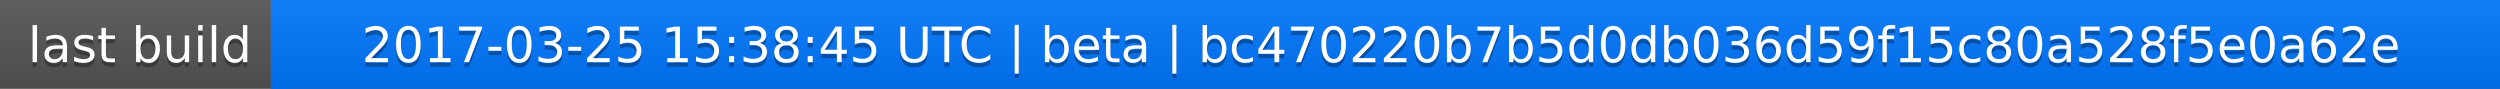
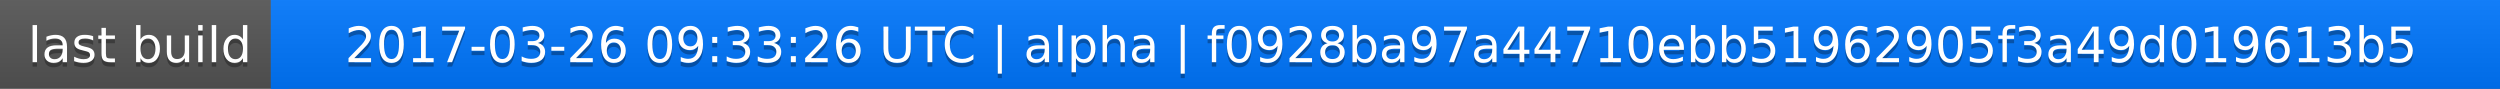
<svg xmlns="http://www.w3.org/2000/svg" width="563" height="20">
  <linearGradient id="a" x2="0" y2="100%">
    <stop offset="0" stop-color="#bbb" stop-opacity=".1" />
    <stop offset="1" stop-opacity=".1" />
  </linearGradient>
  <rect rx="0" width="563" height="20" fill="#555" />
  <rect rx="0" x="61" width="502" height="20" fill="#07f" />
  <path fill="#07f" d="M61 0h4v20h-4z" />
  <rect rx="0" width="563" height="20" fill="url(#a)" />
  <g fill="#fff" text-anchor="middle" font-family="DejaVu Sans,Verdana,Geneva,sans-serif" font-size="11">
    <text x="31.5" y="15" fill="#010101" fill-opacity=".3">last build</text>
    <text x="31.5" y="14">last build</text>
-     <text x="311" y="15" fill="#010101" fill-opacity=".3">2017-03-25 15:38:45 UTC | beta | bc470220b7b5d0db036d59f15c80a528f5e0a62e</text>
-     <text x="311" y="14">2017-03-25 15:38:45 UTC | beta | bc470220b7b5d0db036d59f15c80a528f5e0a62e</text>
+     <text x="311" y="15" fill="#010101" fill-opacity=".3">2017-03-26 09:33:26 UTC | alpha | f0928ba97a44710ebb51962905f3a49d019613b5</text>
+     <text x="311" y="14">2017-03-26 09:33:26 UTC | alpha | f0928ba97a44710ebb51962905f3a49d019613b5</text>
  </g>
</svg>
